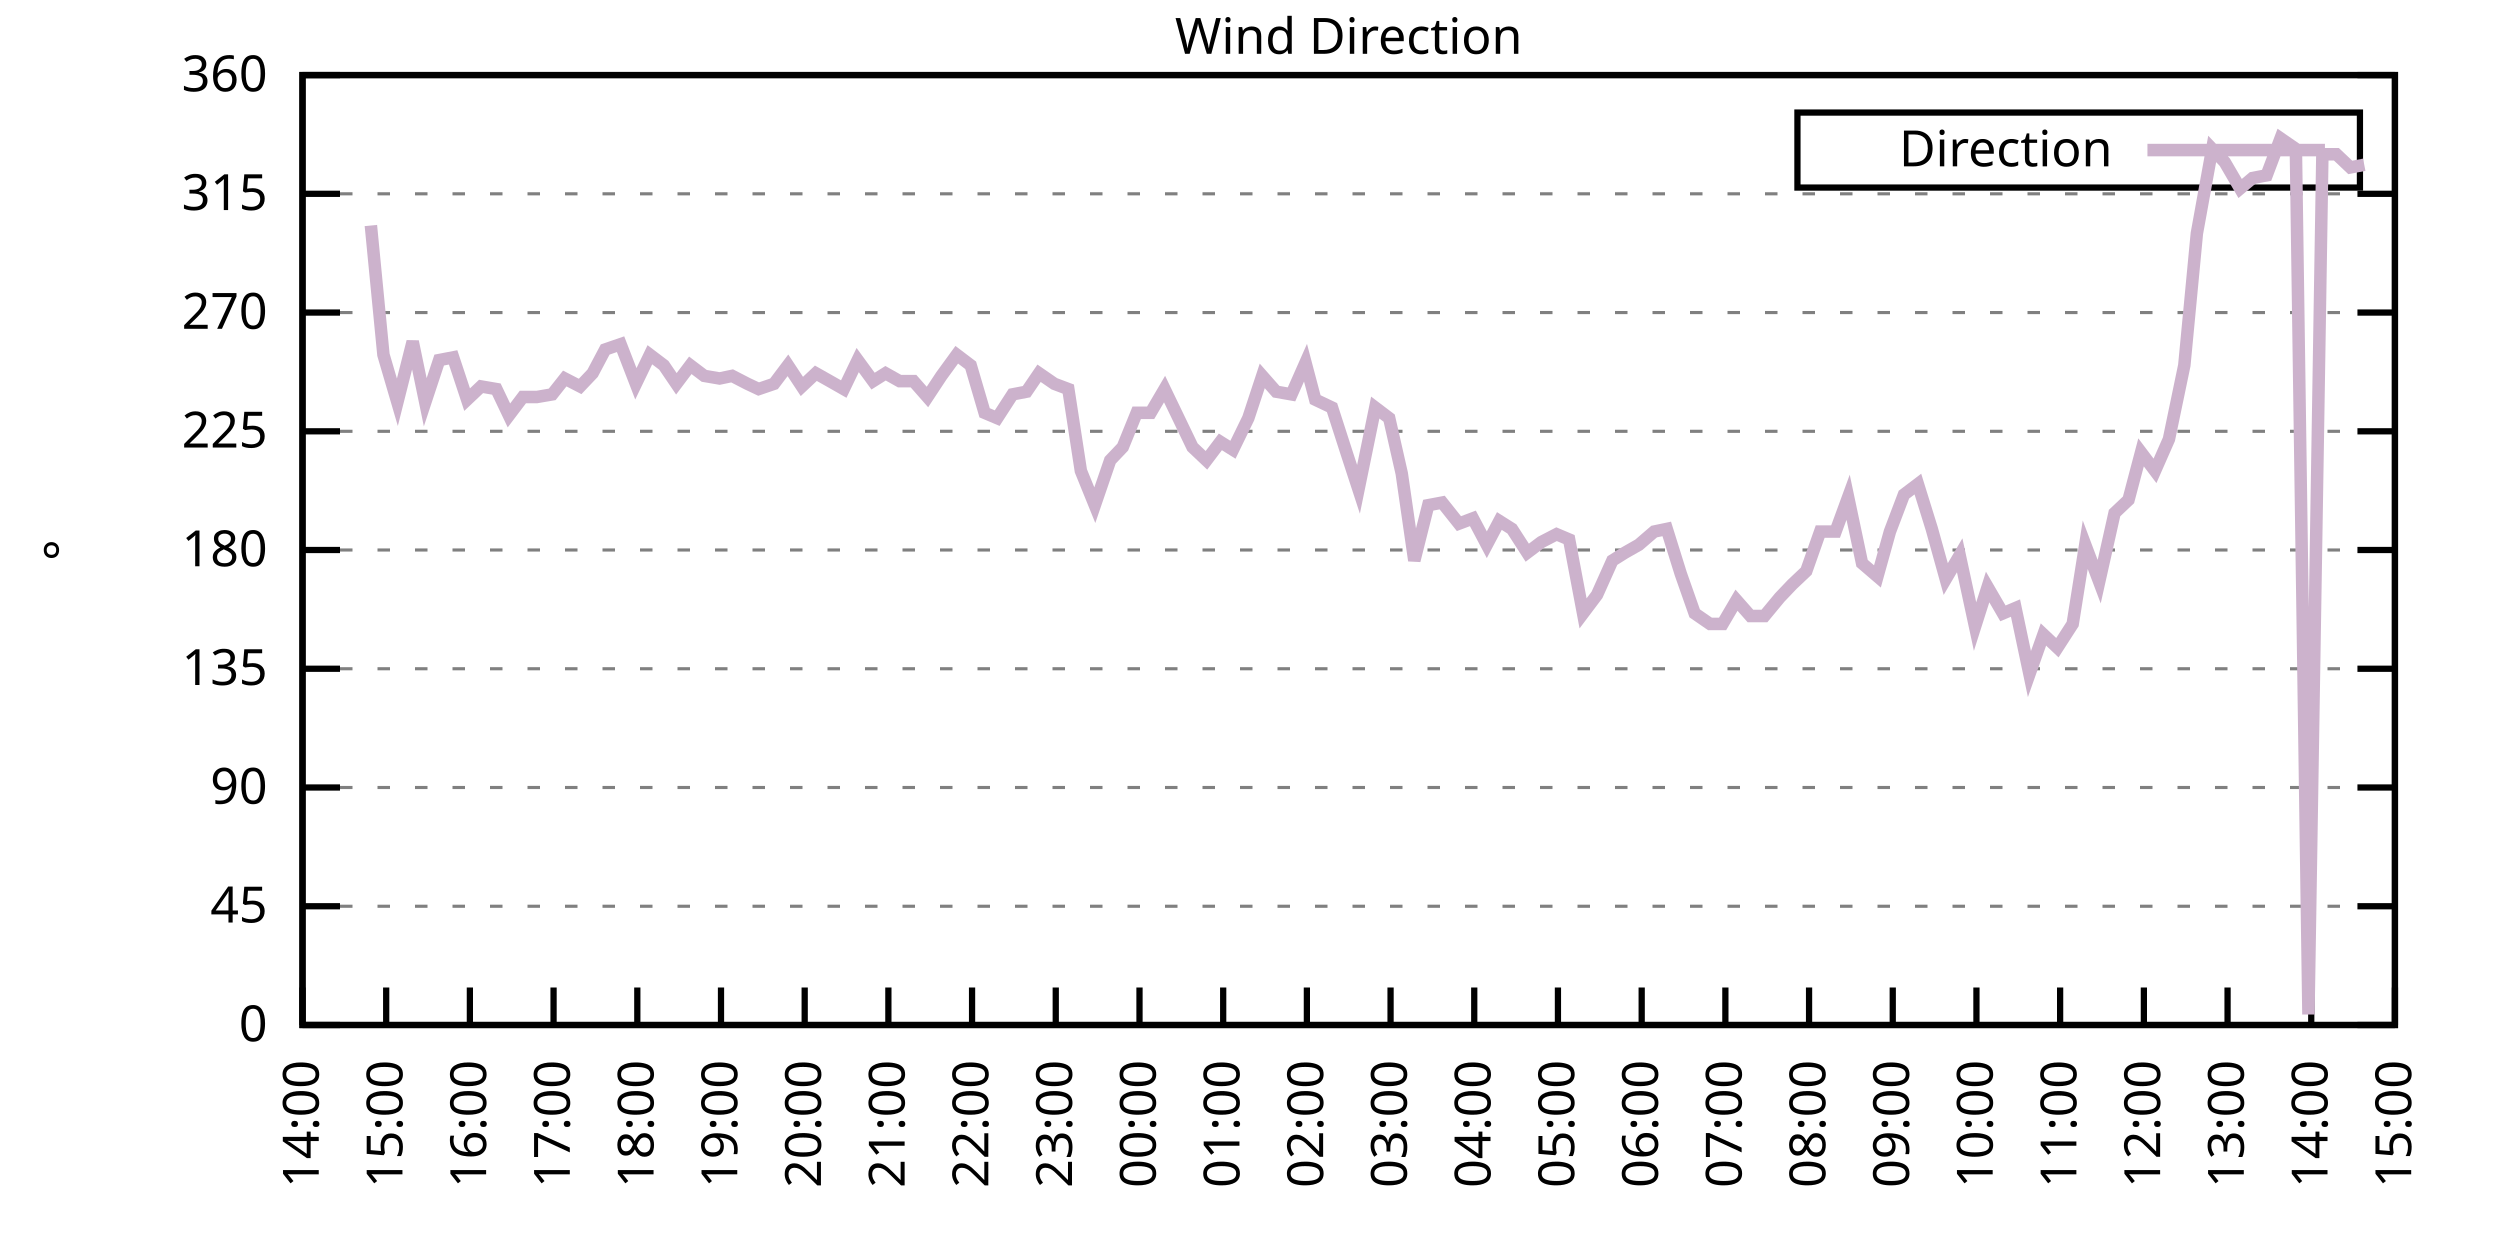
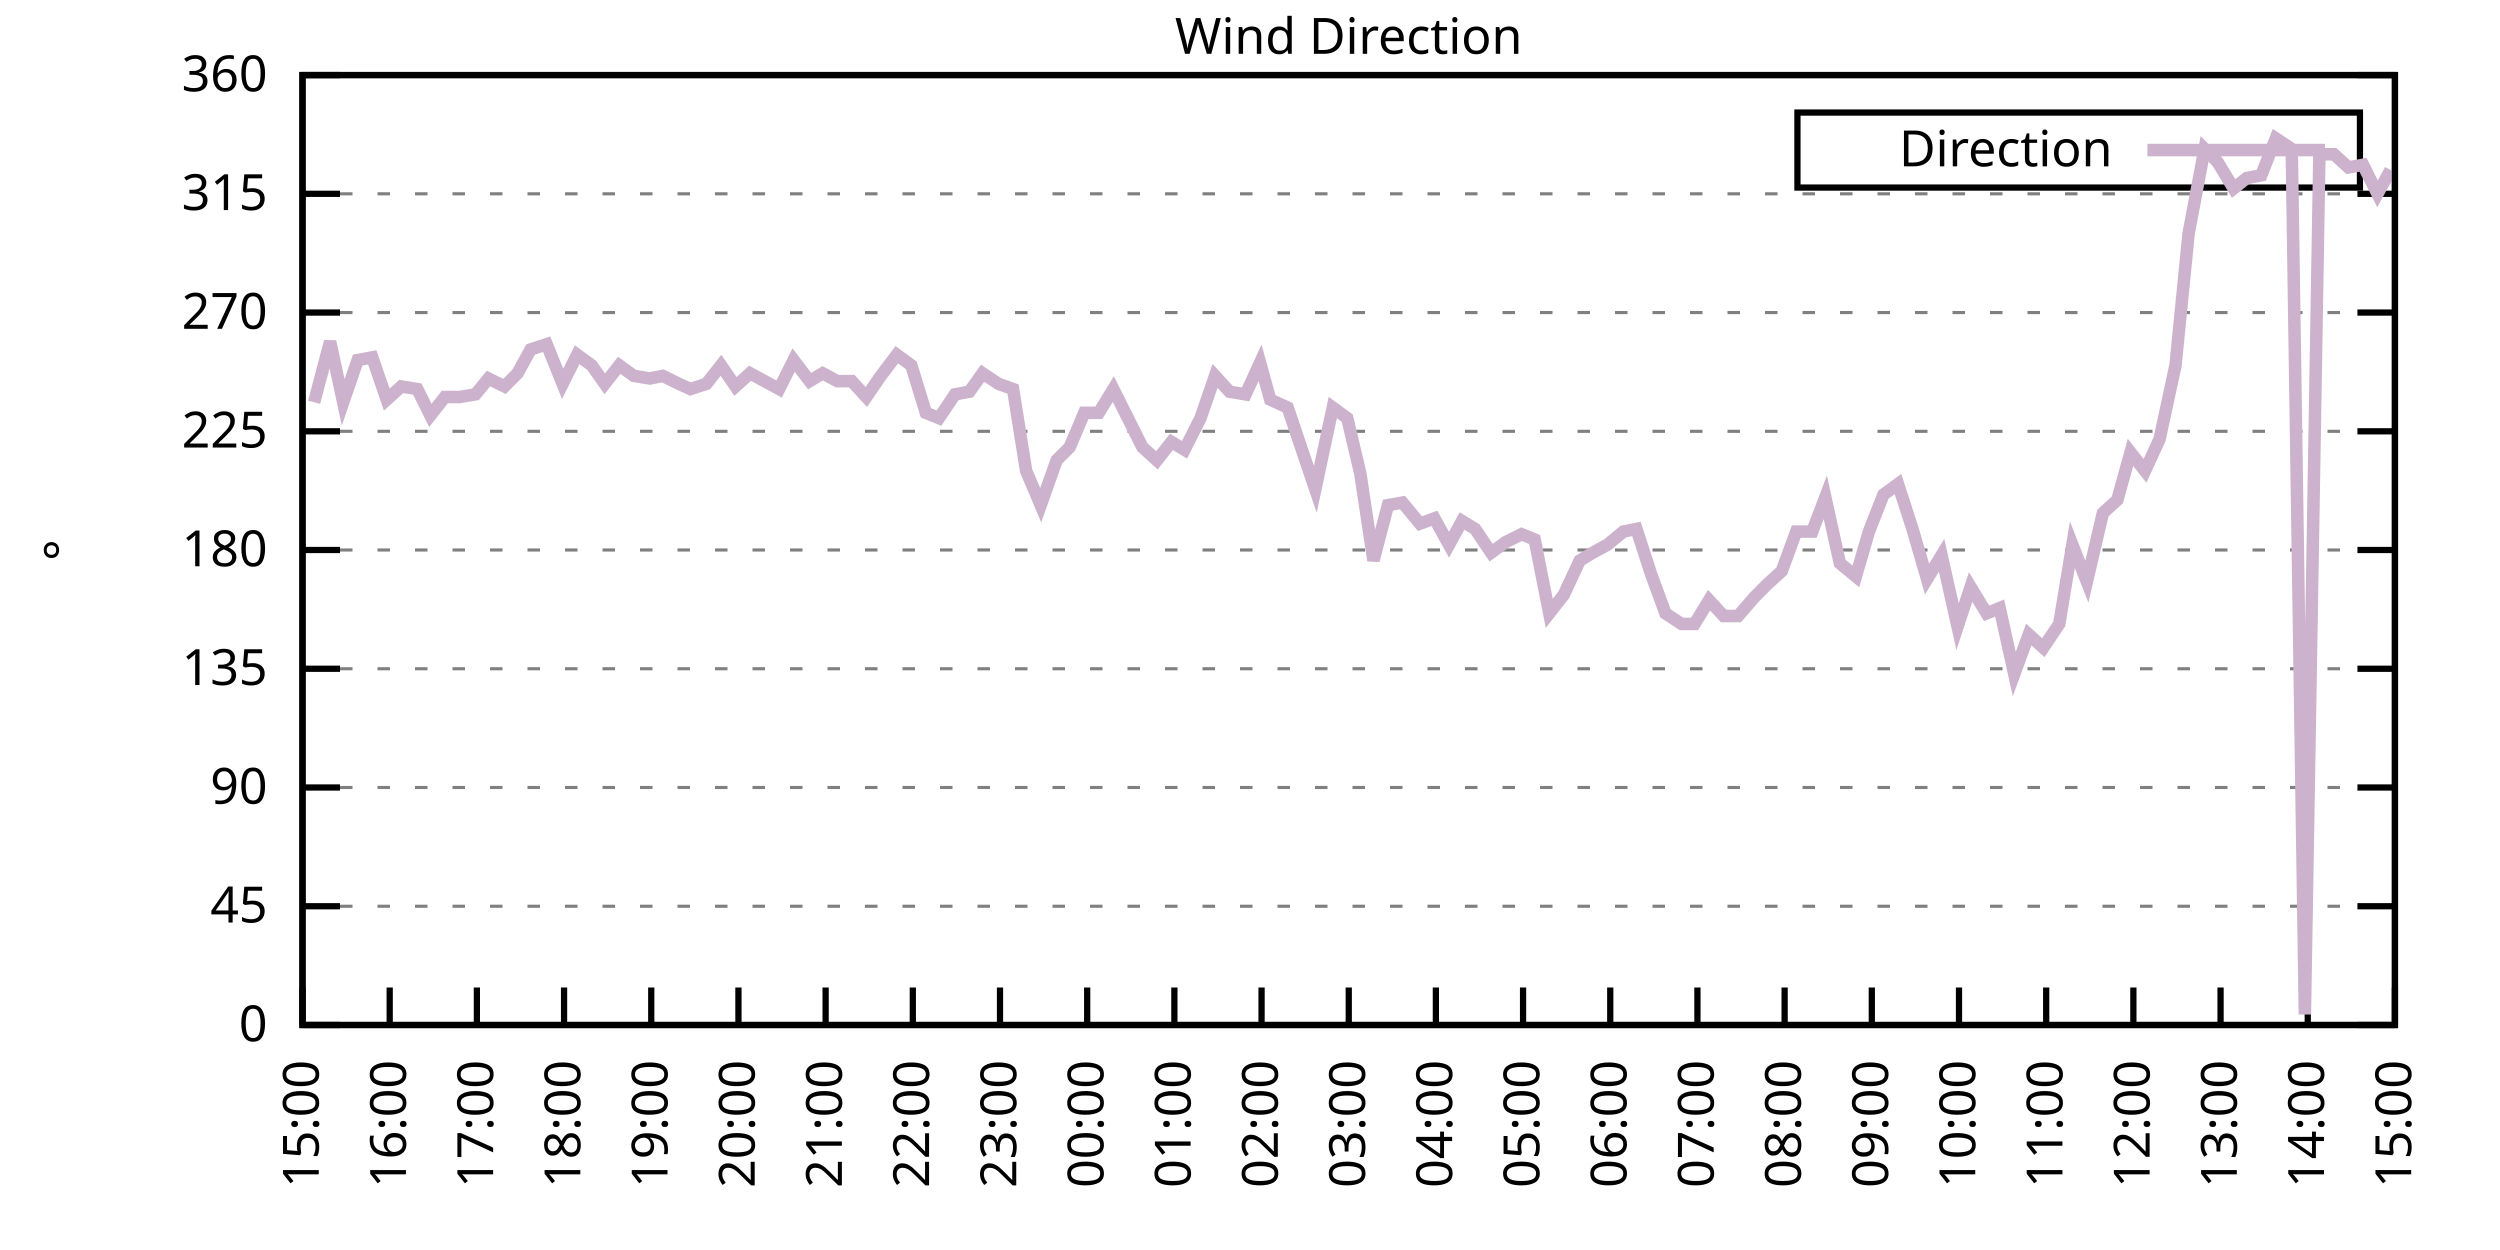
<svg xmlns="http://www.w3.org/2000/svg" xmlns:xlink="http://www.w3.org/1999/xlink" width="400" height="200" viewBox="0 0 400 200">
  <g id="gnuplot_canvas">
    <rect x="0" y="0" width="400" height="200" fill="none" />
    <defs>
      <circle id="gpDot" r="0.5" stroke-width="0.5" stroke="currentColor" />
      <path id="gpPt0" stroke-width="0.333" stroke="currentColor" d="M-1,0 h2 M0,-1 v2" />
      <path id="gpPt1" stroke-width="0.333" stroke="currentColor" d="M-1,-1 L1,1 M1,-1 L-1,1" />
      <path id="gpPt2" stroke-width="0.333" stroke="currentColor" d="M-1,0 L1,0 M0,-1 L0,1 M-1,-1 L1,1 M-1,1 L1,-1" />
      <rect id="gpPt3" stroke-width="0.333" stroke="currentColor" x="-1" y="-1" width="2" height="2" />
      <rect id="gpPt4" stroke-width="0.333" stroke="currentColor" fill="currentColor" x="-1" y="-1" width="2" height="2" />
      <circle id="gpPt5" stroke-width="0.333" stroke="currentColor" cx="0" cy="0" r="1" />
      <use xlink:href="#gpPt5" id="gpPt6" fill="currentColor" stroke="none" />
      <path id="gpPt7" stroke-width="0.333" stroke="currentColor" d="M0,-1.33 L-1.33,0.67 L1.33,0.67 z" />
      <use xlink:href="#gpPt7" id="gpPt8" fill="currentColor" stroke="none" />
      <use xlink:href="#gpPt7" id="gpPt9" stroke="currentColor" transform="rotate(180)" />
      <use xlink:href="#gpPt9" id="gpPt10" fill="currentColor" stroke="none" />
      <use xlink:href="#gpPt3" id="gpPt11" stroke="currentColor" transform="rotate(45)" />
      <use xlink:href="#gpPt11" id="gpPt12" fill="currentColor" stroke="none" />
      <path id="gpPt13" stroke-width="0.333" stroke="currentColor" d="M0,1.330 L1.265,0.411 L0.782,-1.067 L-0.782,-1.076 L-1.265,0.411 z" />
      <use xlink:href="#gpPt13" id="gpPt14" fill="currentColor" stroke="none" />
      <filter id="textbox" filterUnits="objectBoundingBox" x="0" y="0" height="1" width="1">
        <feFlood flood-color="white" flood-opacity="1" result="bgnd" />
        <feComposite in="SourceGraphic" in2="bgnd" operator="atop" />
      </filter>
      <filter id="greybox" filterUnits="objectBoundingBox" x="0" y="0" height="1" width="1">
        <feFlood flood-color="lightgrey" flood-opacity="1" result="grey" />
        <feComposite in="SourceGraphic" in2="grey" operator="atop" />
      </filter>
    </defs>
    <g fill="none" color="white" stroke="currentColor" stroke-width="1.00" stroke-linecap="butt" stroke-linejoin="miter">
</g>
    <g fill="none" color="black" stroke="currentColor" stroke-width="1.00" stroke-linecap="butt" stroke-linejoin="miter">
      <g stroke="none" shape-rendering="crispEdges">
        <polygon fill="rgb(255, 255, 255)" points="48.40,164.00 383.18,164.00 383.18,12.02 48.40,12.02 " />
      </g>
    </g>
    <g fill="none" color="black" stroke="currentColor" stroke-width="1.00" stroke-linecap="butt" stroke-linejoin="miter">
</g>
    <g fill="none" color="black" stroke="black" stroke-width="0.50" stroke-linecap="butt" stroke-linejoin="miter">
</g>
    <g fill="none" color="gray" stroke="currentColor" stroke-width="0.50" stroke-linecap="butt" stroke-linejoin="miter">
      <path stroke="gray" stroke-dasharray="2,4" class="gridline" d="M48.40,164.00 L383.19,164.00  " />
    </g>
    <g fill="none" color="gray" stroke="gray" stroke-width="1.00" stroke-linecap="butt" stroke-linejoin="miter">
</g>
    <g fill="none" color="black" stroke="currentColor" stroke-width="1.00" stroke-linecap="butt" stroke-linejoin="miter">
      <path stroke="black" d="M48.40,164.00 L54.40,164.00 M383.19,164.00 L377.19,164.00  " />
      <g transform="translate(42.80,166.60)" stroke="none" fill="black" font-family="Sans" font-size="8.00" text-anchor="end">
        <text>
          <tspan font-family="Sans"> 0</tspan>
        </text>
      </g>
    </g>
    <g fill="none" color="black" stroke="currentColor" stroke-width="1.00" stroke-linecap="butt" stroke-linejoin="miter">
</g>
    <g fill="none" color="black" stroke="black" stroke-width="0.50" stroke-linecap="butt" stroke-linejoin="miter">
</g>
    <g fill="none" color="gray" stroke="currentColor" stroke-width="0.50" stroke-linecap="butt" stroke-linejoin="miter">
      <path stroke="gray" stroke-dasharray="2,4" class="gridline" d="M48.40,145.00 L383.19,145.00  " />
    </g>
    <g fill="none" color="gray" stroke="gray" stroke-width="1.00" stroke-linecap="butt" stroke-linejoin="miter">
</g>
    <g fill="none" color="black" stroke="currentColor" stroke-width="1.00" stroke-linecap="butt" stroke-linejoin="miter">
      <path stroke="black" d="M48.40,145.00 L54.40,145.00 M383.19,145.00 L377.19,145.00  " />
      <g transform="translate(42.80,147.60)" stroke="none" fill="black" font-family="Sans" font-size="8.00" text-anchor="end">
        <text>
          <tspan font-family="Sans"> 45</tspan>
        </text>
      </g>
    </g>
    <g fill="none" color="black" stroke="currentColor" stroke-width="1.00" stroke-linecap="butt" stroke-linejoin="miter">
</g>
    <g fill="none" color="black" stroke="black" stroke-width="0.50" stroke-linecap="butt" stroke-linejoin="miter">
</g>
    <g fill="none" color="gray" stroke="currentColor" stroke-width="0.50" stroke-linecap="butt" stroke-linejoin="miter">
      <path stroke="gray" stroke-dasharray="2,4" class="gridline" d="M48.40,126.00 L383.19,126.00  " />
    </g>
    <g fill="none" color="gray" stroke="gray" stroke-width="1.00" stroke-linecap="butt" stroke-linejoin="miter">
</g>
    <g fill="none" color="black" stroke="currentColor" stroke-width="1.00" stroke-linecap="butt" stroke-linejoin="miter">
      <path stroke="black" d="M48.40,126.00 L54.40,126.00 M383.19,126.00 L377.19,126.00  " />
      <g transform="translate(42.80,128.60)" stroke="none" fill="black" font-family="Sans" font-size="8.00" text-anchor="end">
        <text>
          <tspan font-family="Sans"> 90</tspan>
        </text>
      </g>
    </g>
    <g fill="none" color="black" stroke="currentColor" stroke-width="1.00" stroke-linecap="butt" stroke-linejoin="miter">
</g>
    <g fill="none" color="black" stroke="black" stroke-width="0.50" stroke-linecap="butt" stroke-linejoin="miter">
</g>
    <g fill="none" color="gray" stroke="currentColor" stroke-width="0.50" stroke-linecap="butt" stroke-linejoin="miter">
      <path stroke="gray" stroke-dasharray="2,4" class="gridline" d="M48.40,107.00 L383.19,107.00  " />
    </g>
    <g fill="none" color="gray" stroke="gray" stroke-width="1.00" stroke-linecap="butt" stroke-linejoin="miter">
</g>
    <g fill="none" color="black" stroke="currentColor" stroke-width="1.00" stroke-linecap="butt" stroke-linejoin="miter">
      <path stroke="black" d="M48.40,107.00 L54.40,107.00 M383.19,107.00 L377.19,107.00  " />
      <g transform="translate(42.80,109.60)" stroke="none" fill="black" font-family="Sans" font-size="8.00" text-anchor="end">
        <text>
          <tspan font-family="Sans"> 135</tspan>
        </text>
      </g>
    </g>
    <g fill="none" color="black" stroke="currentColor" stroke-width="1.00" stroke-linecap="butt" stroke-linejoin="miter">
</g>
    <g fill="none" color="black" stroke="black" stroke-width="0.50" stroke-linecap="butt" stroke-linejoin="miter">
</g>
    <g fill="none" color="gray" stroke="currentColor" stroke-width="0.50" stroke-linecap="butt" stroke-linejoin="miter">
      <path stroke="gray" stroke-dasharray="2,4" class="gridline" d="M48.40,88.00 L383.19,88.00  " />
    </g>
    <g fill="none" color="gray" stroke="gray" stroke-width="1.00" stroke-linecap="butt" stroke-linejoin="miter">
</g>
    <g fill="none" color="black" stroke="currentColor" stroke-width="1.00" stroke-linecap="butt" stroke-linejoin="miter">
      <path stroke="black" d="M48.40,88.00 L54.40,88.00 M383.19,88.00 L377.19,88.00  " />
      <g transform="translate(42.80,90.60)" stroke="none" fill="black" font-family="Sans" font-size="8.00" text-anchor="end">
        <text>
          <tspan font-family="Sans"> 180</tspan>
        </text>
      </g>
    </g>
    <g fill="none" color="black" stroke="currentColor" stroke-width="1.00" stroke-linecap="butt" stroke-linejoin="miter">
</g>
    <g fill="none" color="black" stroke="black" stroke-width="0.50" stroke-linecap="butt" stroke-linejoin="miter">
</g>
    <g fill="none" color="gray" stroke="currentColor" stroke-width="0.50" stroke-linecap="butt" stroke-linejoin="miter">
      <path stroke="gray" stroke-dasharray="2,4" class="gridline" d="M48.40,69.01 L383.19,69.01  " />
    </g>
    <g fill="none" color="gray" stroke="gray" stroke-width="1.00" stroke-linecap="butt" stroke-linejoin="miter">
</g>
    <g fill="none" color="black" stroke="currentColor" stroke-width="1.00" stroke-linecap="butt" stroke-linejoin="miter">
      <path stroke="black" d="M48.40,69.01 L54.40,69.01 M383.19,69.01 L377.19,69.01  " />
      <g transform="translate(42.80,71.61)" stroke="none" fill="black" font-family="Sans" font-size="8.00" text-anchor="end">
        <text>
          <tspan font-family="Sans"> 225</tspan>
        </text>
      </g>
    </g>
    <g fill="none" color="black" stroke="currentColor" stroke-width="1.00" stroke-linecap="butt" stroke-linejoin="miter">
</g>
    <g fill="none" color="black" stroke="black" stroke-width="0.50" stroke-linecap="butt" stroke-linejoin="miter">
</g>
    <g fill="none" color="gray" stroke="currentColor" stroke-width="0.50" stroke-linecap="butt" stroke-linejoin="miter">
      <path stroke="gray" stroke-dasharray="2,4" class="gridline" d="M48.40,50.01 L383.19,50.01  " />
    </g>
    <g fill="none" color="gray" stroke="gray" stroke-width="1.00" stroke-linecap="butt" stroke-linejoin="miter">
</g>
    <g fill="none" color="black" stroke="currentColor" stroke-width="1.00" stroke-linecap="butt" stroke-linejoin="miter">
      <path stroke="black" d="M48.40,50.01 L54.40,50.01 M383.19,50.01 L377.19,50.01  " />
      <g transform="translate(42.80,52.61)" stroke="none" fill="black" font-family="Sans" font-size="8.00" text-anchor="end">
        <text>
          <tspan font-family="Sans"> 270</tspan>
        </text>
      </g>
    </g>
    <g fill="none" color="black" stroke="currentColor" stroke-width="1.00" stroke-linecap="butt" stroke-linejoin="miter">
</g>
    <g fill="none" color="black" stroke="black" stroke-width="0.50" stroke-linecap="butt" stroke-linejoin="miter">
</g>
    <g fill="none" color="gray" stroke="currentColor" stroke-width="0.50" stroke-linecap="butt" stroke-linejoin="miter">
      <path stroke="gray" stroke-dasharray="2,4" class="gridline" d="M48.40,31.01 L383.19,31.01  " />
    </g>
    <g fill="none" color="gray" stroke="gray" stroke-width="1.00" stroke-linecap="butt" stroke-linejoin="miter">
</g>
    <g fill="none" color="black" stroke="currentColor" stroke-width="1.00" stroke-linecap="butt" stroke-linejoin="miter">
      <path stroke="black" d="M48.40,31.01 L54.40,31.01 M383.19,31.01 L377.19,31.01  " />
      <g transform="translate(42.80,33.61)" stroke="none" fill="black" font-family="Sans" font-size="8.00" text-anchor="end">
        <text>
          <tspan font-family="Sans"> 315</tspan>
        </text>
      </g>
    </g>
    <g fill="none" color="black" stroke="currentColor" stroke-width="1.00" stroke-linecap="butt" stroke-linejoin="miter">
</g>
    <g fill="none" color="black" stroke="black" stroke-width="0.50" stroke-linecap="butt" stroke-linejoin="miter">
</g>
    <g fill="none" color="gray" stroke="currentColor" stroke-width="0.50" stroke-linecap="butt" stroke-linejoin="miter">
      <path stroke="gray" stroke-dasharray="2,4" class="gridline" d="M48.40,12.01 L383.19,12.01  " />
    </g>
    <g fill="none" color="gray" stroke="gray" stroke-width="1.00" stroke-linecap="butt" stroke-linejoin="miter">
</g>
    <g fill="none" color="black" stroke="currentColor" stroke-width="1.00" stroke-linecap="butt" stroke-linejoin="miter">
      <path stroke="black" d="M48.40,12.01 L54.40,12.01 M383.19,12.01 L377.19,12.01  " />
      <g transform="translate(42.80,14.61)" stroke="none" fill="black" font-family="Sans" font-size="8.00" text-anchor="end">
        <text>
          <tspan font-family="Sans"> 360</tspan>
        </text>
      </g>
    </g>
    <g fill="none" color="black" stroke="currentColor" stroke-width="1.00" stroke-linecap="butt" stroke-linejoin="miter">
      <path stroke="black" d="M48.40,164.00 L48.40,158.00  " />
      <g transform="translate(51.00,169.60) rotate(270.00)" stroke="none" fill="black" font-family="Sans" font-size="8.00" text-anchor="end">
        <text>
-           <tspan font-family="Sans">14:00</tspan>
-         </text>
-       </g>
-     </g>
-     <g fill="none" color="black" stroke="currentColor" stroke-width="1.00" stroke-linecap="butt" stroke-linejoin="miter">
-       <path stroke="black" d="M61.79,164.00 L61.79,158.00  " />
-       <g transform="translate(64.39,169.60) rotate(270.00)" stroke="none" fill="black" font-family="Sans" font-size="8.00" text-anchor="end">
-         <text>
          <tspan font-family="Sans">15:00</tspan>
        </text>
      </g>
    </g>
    <g fill="none" color="black" stroke="currentColor" stroke-width="1.00" stroke-linecap="butt" stroke-linejoin="miter">
-       <path stroke="black" d="M75.18,164.00 L75.18,158.00  " />
-       <g transform="translate(77.78,169.60) rotate(270.00)" stroke="none" fill="black" font-family="Sans" font-size="8.00" text-anchor="end">
+       <path stroke="black" d="M62.35,164.00 L62.35,158.00  " />
+       <g transform="translate(64.95,169.60) rotate(270.00)" stroke="none" fill="black" font-family="Sans" font-size="8.00" text-anchor="end">
        <text>
          <tspan font-family="Sans">16:00</tspan>
        </text>
      </g>
    </g>
    <g fill="none" color="black" stroke="currentColor" stroke-width="1.00" stroke-linecap="butt" stroke-linejoin="miter">
-       <path stroke="black" d="M88.57,164.00 L88.57,158.00  " />
-       <g transform="translate(91.17,169.60) rotate(270.00)" stroke="none" fill="black" font-family="Sans" font-size="8.00" text-anchor="end">
+       <path stroke="black" d="M76.30,164.00 L76.30,158.00  " />
+       <g transform="translate(78.90,169.60) rotate(270.00)" stroke="none" fill="black" font-family="Sans" font-size="8.00" text-anchor="end">
        <text>
          <tspan font-family="Sans">17:00</tspan>
        </text>
      </g>
    </g>
    <g fill="none" color="black" stroke="currentColor" stroke-width="1.00" stroke-linecap="butt" stroke-linejoin="miter">
-       <path stroke="black" d="M101.97,164.00 L101.97,158.00  " />
-       <g transform="translate(104.57,169.60) rotate(270.00)" stroke="none" fill="black" font-family="Sans" font-size="8.00" text-anchor="end">
+       <path stroke="black" d="M90.25,164.00 L90.25,158.00  " />
+       <g transform="translate(92.85,169.60) rotate(270.00)" stroke="none" fill="black" font-family="Sans" font-size="8.00" text-anchor="end">
        <text>
          <tspan font-family="Sans">18:00</tspan>
        </text>
      </g>
    </g>
    <g fill="none" color="black" stroke="currentColor" stroke-width="1.00" stroke-linecap="butt" stroke-linejoin="miter">
-       <path stroke="black" d="M115.36,164.00 L115.36,158.00  " />
-       <g transform="translate(117.96,169.60) rotate(270.00)" stroke="none" fill="black" font-family="Sans" font-size="8.00" text-anchor="end">
+       <path stroke="black" d="M104.20,164.00 L104.20,158.00  " />
+       <g transform="translate(106.80,169.60) rotate(270.00)" stroke="none" fill="black" font-family="Sans" font-size="8.00" text-anchor="end">
        <text>
          <tspan font-family="Sans">19:00</tspan>
        </text>
      </g>
    </g>
    <g fill="none" color="black" stroke="currentColor" stroke-width="1.00" stroke-linecap="butt" stroke-linejoin="miter">
-       <path stroke="black" d="M128.75,164.00 L128.75,158.00  " />
-       <g transform="translate(131.35,169.60) rotate(270.00)" stroke="none" fill="black" font-family="Sans" font-size="8.00" text-anchor="end">
+       <path stroke="black" d="M118.15,164.00 L118.15,158.00  " />
+       <g transform="translate(120.75,169.60) rotate(270.00)" stroke="none" fill="black" font-family="Sans" font-size="8.00" text-anchor="end">
        <text>
          <tspan font-family="Sans">20:00</tspan>
        </text>
      </g>
    </g>
    <g fill="none" color="black" stroke="currentColor" stroke-width="1.00" stroke-linecap="butt" stroke-linejoin="miter">
-       <path stroke="black" d="M142.14,164.00 L142.14,158.00  " />
-       <g transform="translate(144.74,169.60) rotate(270.00)" stroke="none" fill="black" font-family="Sans" font-size="8.00" text-anchor="end">
+       <path stroke="black" d="M132.10,164.00 L132.10,158.00  " />
+       <g transform="translate(134.70,169.60) rotate(270.00)" stroke="none" fill="black" font-family="Sans" font-size="8.00" text-anchor="end">
        <text>
          <tspan font-family="Sans">21:00</tspan>
        </text>
      </g>
    </g>
    <g fill="none" color="black" stroke="currentColor" stroke-width="1.00" stroke-linecap="butt" stroke-linejoin="miter">
-       <path stroke="black" d="M155.53,164.00 L155.53,158.00  " />
-       <g transform="translate(158.13,169.60) rotate(270.00)" stroke="none" fill="black" font-family="Sans" font-size="8.00" text-anchor="end">
+       <path stroke="black" d="M146.05,164.00 L146.05,158.00  " />
+       <g transform="translate(148.65,169.60) rotate(270.00)" stroke="none" fill="black" font-family="Sans" font-size="8.00" text-anchor="end">
        <text>
          <tspan font-family="Sans">22:00</tspan>
        </text>
      </g>
    </g>
    <g fill="none" color="black" stroke="currentColor" stroke-width="1.00" stroke-linecap="butt" stroke-linejoin="miter">
-       <path stroke="black" d="M168.92,164.00 L168.92,158.00  " />
-       <g transform="translate(171.52,169.60) rotate(270.00)" stroke="none" fill="black" font-family="Sans" font-size="8.00" text-anchor="end">
+       <path stroke="black" d="M160.00,164.00 L160.00,158.00  " />
+       <g transform="translate(162.60,169.60) rotate(270.00)" stroke="none" fill="black" font-family="Sans" font-size="8.00" text-anchor="end">
        <text>
          <tspan font-family="Sans">23:00</tspan>
        </text>
      </g>
    </g>
    <g fill="none" color="black" stroke="currentColor" stroke-width="1.00" stroke-linecap="butt" stroke-linejoin="miter">
-       <path stroke="black" d="M182.32,164.00 L182.32,158.00  " />
-       <g transform="translate(184.92,169.60) rotate(270.00)" stroke="none" fill="black" font-family="Sans" font-size="8.00" text-anchor="end">
+       <path stroke="black" d="M173.95,164.00 L173.95,158.00  " />
+       <g transform="translate(176.55,169.60) rotate(270.00)" stroke="none" fill="black" font-family="Sans" font-size="8.00" text-anchor="end">
        <text>
          <tspan font-family="Sans">00:00</tspan>
        </text>
      </g>
    </g>
    <g fill="none" color="black" stroke="currentColor" stroke-width="1.00" stroke-linecap="butt" stroke-linejoin="miter">
-       <path stroke="black" d="M195.71,164.00 L195.71,158.00  " />
-       <g transform="translate(198.31,169.60) rotate(270.00)" stroke="none" fill="black" font-family="Sans" font-size="8.00" text-anchor="end">
+       <path stroke="black" d="M187.90,164.00 L187.90,158.00  " />
+       <g transform="translate(190.50,169.60) rotate(270.00)" stroke="none" fill="black" font-family="Sans" font-size="8.00" text-anchor="end">
        <text>
          <tspan font-family="Sans">01:00</tspan>
        </text>
      </g>
    </g>
    <g fill="none" color="black" stroke="currentColor" stroke-width="1.00" stroke-linecap="butt" stroke-linejoin="miter">
-       <path stroke="black" d="M209.10,164.00 L209.10,158.00  " />
-       <g transform="translate(211.70,169.60) rotate(270.00)" stroke="none" fill="black" font-family="Sans" font-size="8.00" text-anchor="end">
+       <path stroke="black" d="M201.85,164.00 L201.85,158.00  " />
+       <g transform="translate(204.45,169.60) rotate(270.00)" stroke="none" fill="black" font-family="Sans" font-size="8.00" text-anchor="end">
        <text>
          <tspan font-family="Sans">02:00</tspan>
        </text>
      </g>
    </g>
    <g fill="none" color="black" stroke="currentColor" stroke-width="1.00" stroke-linecap="butt" stroke-linejoin="miter">
-       <path stroke="black" d="M222.49,164.00 L222.49,158.00  " />
-       <g transform="translate(225.09,169.60) rotate(270.00)" stroke="none" fill="black" font-family="Sans" font-size="8.00" text-anchor="end">
+       <path stroke="black" d="M215.80,164.00 L215.80,158.00  " />
+       <g transform="translate(218.40,169.60) rotate(270.00)" stroke="none" fill="black" font-family="Sans" font-size="8.00" text-anchor="end">
        <text>
          <tspan font-family="Sans">03:00</tspan>
        </text>
      </g>
    </g>
    <g fill="none" color="black" stroke="currentColor" stroke-width="1.00" stroke-linecap="butt" stroke-linejoin="miter">
-       <path stroke="black" d="M235.88,164.00 L235.88,158.00  " />
-       <g transform="translate(238.48,169.60) rotate(270.00)" stroke="none" fill="black" font-family="Sans" font-size="8.00" text-anchor="end">
+       <path stroke="black" d="M229.74,164.00 L229.74,158.00  " />
+       <g transform="translate(232.34,169.60) rotate(270.00)" stroke="none" fill="black" font-family="Sans" font-size="8.00" text-anchor="end">
        <text>
          <tspan font-family="Sans">04:00</tspan>
        </text>
      </g>
    </g>
    <g fill="none" color="black" stroke="currentColor" stroke-width="1.00" stroke-linecap="butt" stroke-linejoin="miter">
-       <path stroke="black" d="M249.27,164.00 L249.27,158.00  " />
-       <g transform="translate(251.87,169.60) rotate(270.00)" stroke="none" fill="black" font-family="Sans" font-size="8.00" text-anchor="end">
+       <path stroke="black" d="M243.69,164.00 L243.69,158.00  " />
+       <g transform="translate(246.29,169.60) rotate(270.00)" stroke="none" fill="black" font-family="Sans" font-size="8.00" text-anchor="end">
        <text>
          <tspan font-family="Sans">05:00</tspan>
        </text>
      </g>
    </g>
    <g fill="none" color="black" stroke="currentColor" stroke-width="1.00" stroke-linecap="butt" stroke-linejoin="miter">
-       <path stroke="black" d="M262.67,164.00 L262.67,158.00  " />
-       <g transform="translate(265.27,169.60) rotate(270.00)" stroke="none" fill="black" font-family="Sans" font-size="8.00" text-anchor="end">
+       <path stroke="black" d="M257.64,164.00 L257.64,158.00  " />
+       <g transform="translate(260.24,169.60) rotate(270.00)" stroke="none" fill="black" font-family="Sans" font-size="8.00" text-anchor="end">
        <text>
          <tspan font-family="Sans">06:00</tspan>
        </text>
      </g>
    </g>
    <g fill="none" color="black" stroke="currentColor" stroke-width="1.00" stroke-linecap="butt" stroke-linejoin="miter">
-       <path stroke="black" d="M276.06,164.00 L276.06,158.00  " />
-       <g transform="translate(278.66,169.60) rotate(270.00)" stroke="none" fill="black" font-family="Sans" font-size="8.00" text-anchor="end">
+       <path stroke="black" d="M271.59,164.00 L271.59,158.00  " />
+       <g transform="translate(274.19,169.60) rotate(270.00)" stroke="none" fill="black" font-family="Sans" font-size="8.00" text-anchor="end">
        <text>
          <tspan font-family="Sans">07:00</tspan>
        </text>
      </g>
    </g>
    <g fill="none" color="black" stroke="currentColor" stroke-width="1.00" stroke-linecap="butt" stroke-linejoin="miter">
-       <path stroke="black" d="M289.45,164.00 L289.45,158.00  " />
-       <g transform="translate(292.05,169.60) rotate(270.00)" stroke="none" fill="black" font-family="Sans" font-size="8.00" text-anchor="end">
+       <path stroke="black" d="M285.54,164.00 L285.54,158.00  " />
+       <g transform="translate(288.14,169.60) rotate(270.00)" stroke="none" fill="black" font-family="Sans" font-size="8.00" text-anchor="end">
        <text>
          <tspan font-family="Sans">08:00</tspan>
        </text>
      </g>
    </g>
    <g fill="none" color="black" stroke="currentColor" stroke-width="1.00" stroke-linecap="butt" stroke-linejoin="miter">
-       <path stroke="black" d="M302.84,164.00 L302.84,158.00  " />
-       <g transform="translate(305.44,169.60) rotate(270.00)" stroke="none" fill="black" font-family="Sans" font-size="8.00" text-anchor="end">
+       <path stroke="black" d="M299.49,164.00 L299.49,158.00  " />
+       <g transform="translate(302.09,169.60) rotate(270.00)" stroke="none" fill="black" font-family="Sans" font-size="8.00" text-anchor="end">
        <text>
          <tspan font-family="Sans">09:00</tspan>
        </text>
      </g>
    </g>
    <g fill="none" color="black" stroke="currentColor" stroke-width="1.00" stroke-linecap="butt" stroke-linejoin="miter">
-       <path stroke="black" d="M316.23,164.00 L316.23,158.00  " />
-       <g transform="translate(318.83,169.60) rotate(270.00)" stroke="none" fill="black" font-family="Sans" font-size="8.00" text-anchor="end">
+       <path stroke="black" d="M313.44,164.00 L313.44,158.00  " />
+       <g transform="translate(316.04,169.60) rotate(270.00)" stroke="none" fill="black" font-family="Sans" font-size="8.00" text-anchor="end">
        <text>
          <tspan font-family="Sans">10:00</tspan>
        </text>
      </g>
    </g>
    <g fill="none" color="black" stroke="currentColor" stroke-width="1.00" stroke-linecap="butt" stroke-linejoin="miter">
-       <path stroke="black" d="M329.62,164.00 L329.62,158.00  " />
-       <g transform="translate(332.22,169.60) rotate(270.00)" stroke="none" fill="black" font-family="Sans" font-size="8.00" text-anchor="end">
+       <path stroke="black" d="M327.39,164.00 L327.39,158.00  " />
+       <g transform="translate(329.99,169.60) rotate(270.00)" stroke="none" fill="black" font-family="Sans" font-size="8.00" text-anchor="end">
        <text>
          <tspan font-family="Sans">11:00</tspan>
        </text>
      </g>
    </g>
    <g fill="none" color="black" stroke="currentColor" stroke-width="1.00" stroke-linecap="butt" stroke-linejoin="miter">
-       <path stroke="black" d="M343.02,164.00 L343.02,158.00  " />
-       <g transform="translate(345.62,169.60) rotate(270.00)" stroke="none" fill="black" font-family="Sans" font-size="8.00" text-anchor="end">
+       <path stroke="black" d="M341.34,164.00 L341.34,158.00  " />
+       <g transform="translate(343.94,169.60) rotate(270.00)" stroke="none" fill="black" font-family="Sans" font-size="8.00" text-anchor="end">
        <text>
          <tspan font-family="Sans">12:00</tspan>
        </text>
      </g>
    </g>
    <g fill="none" color="black" stroke="currentColor" stroke-width="1.00" stroke-linecap="butt" stroke-linejoin="miter">
-       <path stroke="black" d="M356.41,164.00 L356.41,158.00  " />
-       <g transform="translate(359.01,169.60) rotate(270.00)" stroke="none" fill="black" font-family="Sans" font-size="8.00" text-anchor="end">
+       <path stroke="black" d="M355.29,164.00 L355.29,158.00  " />
+       <g transform="translate(357.89,169.60) rotate(270.00)" stroke="none" fill="black" font-family="Sans" font-size="8.00" text-anchor="end">
        <text>
          <tspan font-family="Sans">13:00</tspan>
        </text>
      </g>
    </g>
    <g fill="none" color="black" stroke="currentColor" stroke-width="1.00" stroke-linecap="butt" stroke-linejoin="miter">
-       <path stroke="black" d="M369.80,164.00 L369.80,158.00  " />
-       <g transform="translate(372.40,169.60) rotate(270.00)" stroke="none" fill="black" font-family="Sans" font-size="8.00" text-anchor="end">
+       <path stroke="black" d="M369.24,164.00 L369.24,158.00  " />
+       <g transform="translate(371.84,169.60) rotate(270.00)" stroke="none" fill="black" font-family="Sans" font-size="8.00" text-anchor="end">
        <text>
          <tspan font-family="Sans">14:00</tspan>
        </text>
      </g>
    </g>
    <g fill="none" color="black" stroke="currentColor" stroke-width="1.00" stroke-linecap="butt" stroke-linejoin="miter">
      <path stroke="black" d="M383.19,164.00 L383.19,158.00  " />
      <g transform="translate(385.79,169.60) rotate(270.00)" stroke="none" fill="black" font-family="Sans" font-size="8.00" text-anchor="end">
        <text>
          <tspan font-family="Sans">15:00</tspan>
        </text>
      </g>
    </g>
    <g fill="none" color="black" stroke="currentColor" stroke-width="1.00" stroke-linecap="butt" stroke-linejoin="miter">
</g>
    <g fill="none" color="black" stroke="currentColor" stroke-width="1.00" stroke-linecap="butt" stroke-linejoin="miter">
      <path stroke="black" d="M48.40,12.01 L48.40,164.00 L383.19,164.00 L383.19,12.01 L48.40,12.01 Z  " />
    </g>
    <g fill="none" color="black" stroke="currentColor" stroke-width="1.00" stroke-linecap="butt" stroke-linejoin="miter">
</g>
    <g fill="none" color="black" stroke="currentColor" stroke-width="1.00" stroke-linecap="butt" stroke-linejoin="miter">
      <path stroke="black" d="M287.59,30.01 L287.59,18.01 L377.59,18.01 L377.59,30.01 L287.59,30.01 Z  " />
    </g>
    <g id="Wind_direction_plot_1">
      <g fill="none" color="white" stroke="black" stroke-width="2.00" stroke-linecap="butt" stroke-linejoin="miter">
</g>
      <g fill="none" color="black" stroke="currentColor" stroke-width="2.00" stroke-linecap="butt" stroke-linejoin="miter">
        <g transform="translate(337.99,26.61)" stroke="none" fill="black" font-family="Sans" font-size="8.00" text-anchor="end">
          <text>
            <tspan font-family="Sans">Direction</tspan>
          </text>
        </g>
      </g>
      <g fill="none" color="black" stroke="currentColor" stroke-width="2.00" stroke-linecap="butt" stroke-linejoin="miter">
-         <path stroke="rgb(204, 178, 204)" d="M343.59,24.01 L371.99,24.01 M59.34,36.08 L61.35,56.76 L63.58,64.36 L66.03,54.65 L68.04,64.36 L70.27,57.61   L72.50,57.18 L74.74,63.94 L76.97,61.83 L79.42,62.25 L81.43,66.47 L83.66,63.52 L85.90,63.52 L88.35,63.10   L90.36,60.56 L92.82,61.83 L94.82,59.72 L96.83,55.92 L99.29,55.07 L101.74,61.41 L103.98,56.76 L106.21,58.45   L108.22,61.41 L110.45,58.45 L112.68,60.14 L115.13,60.56 L117.14,60.14 L119.60,61.41 L121.38,62.25 L123.84,61.41   L126.07,58.45 L128.30,61.83 L130.54,59.72 L132.77,60.98 L135.00,62.25 L137.23,57.61 L139.69,60.98 L141.69,59.72   L143.93,60.98 L146.16,60.98 L148.39,63.52 L150.62,60.14 L153.08,56.76 L155.31,58.45 L157.54,66.05 L159.55,66.90   L162.01,63.10 L164.24,62.67 L166.25,59.72 L168.70,61.41 L170.93,62.25 L172.94,75.34 L175.17,80.83 L177.63,73.65   L179.64,71.54 L181.87,66.05 L184.10,66.05 L186.33,62.25 L188.57,66.90 L190.80,71.54 L193.03,73.65 L195.26,70.70   L197.27,71.96 L199.73,66.90 L201.96,60.14 L204.19,62.67 L206.64,63.10 L208.88,58.03 L210.44,63.94 L213.12,65.21   L215.57,72.81 L217.36,78.29 L220.04,65.21 L222.27,66.90 L224.28,75.76 L226.29,89.69 L228.52,80.83 L230.75,80.41   L233.43,83.78 L235.66,82.94 L237.89,87.16 L239.90,83.36 L241.91,84.63 L244.36,88.43 L246.60,86.74 L249.05,85.47   L251.06,86.32 L253.29,98.14 L255.52,95.18 L257.98,89.69 L259.99,88.43 L262.22,87.16 L264.67,85.05 L266.68,84.63   L268.92,91.80 L271.15,98.14 L273.60,99.83 L275.61,99.83 L277.84,96.03 L280.07,98.56 L282.31,98.56 L284.76,95.60   L286.77,93.49 L289.00,91.38 L291.23,85.05 L293.69,85.05 L295.70,79.56 L297.93,90.12 L300.39,92.23 L302.39,85.05   L304.63,79.14 L306.86,77.45 L309.09,84.63 L311.32,92.65 L313.55,88.85 L316.01,100.25 L318.02,93.92 L320.47,98.14   L322.48,97.29 L324.71,107.85 L326.95,101.52 L329.18,103.63 L331.63,99.83 L333.64,87.16 L335.87,93.07 L338.33,82.09   L340.56,79.98 L342.57,72.38 L344.80,75.34 L347.03,70.27 L349.49,58.45 L351.50,37.34 L353.95,23.83 L355.96,25.94   L358.42,30.16 L360.42,28.48 L362.66,28.05 L364.89,22.14 L367.34,23.83 L369.35,162.31 L371.58,24.68 L373.82,24.68   L376.05,26.79 L378.28,26.36  " />
+         <path stroke="rgb(204, 178, 204)" d="M343.59,24.01 L371.99,24.01 M50.26,64.36 L52.82,54.65 L54.91,64.36 L57.23,57.61 L59.56,57.18 L61.88,63.94   L64.21,61.83 L66.77,62.25 L68.86,66.47 L71.18,63.52 L73.51,63.52 L76.07,63.10 L78.16,60.56 L80.72,61.83   L82.81,59.72 L84.90,55.92 L87.46,55.07 L90.02,61.41 L92.34,56.76 L94.67,58.45 L96.76,61.41 L99.08,58.45   L101.41,60.14 L103.97,60.56 L106.06,60.14 L108.62,61.41 L110.48,62.25 L113.03,61.41 L115.36,58.45 L117.68,61.83   L120.01,59.72 L122.33,60.98 L124.66,62.25 L126.98,57.61 L129.54,60.98 L131.63,59.72 L133.96,60.98 L136.28,60.98   L138.61,63.52 L140.93,60.14 L143.49,56.76 L145.81,58.45 L148.14,66.05 L150.23,66.90 L152.79,63.10 L155.11,62.67   L157.21,59.72 L159.76,61.41 L162.09,62.25 L164.18,75.34 L166.51,80.83 L169.06,73.65 L171.16,71.54 L173.48,66.05   L175.81,66.05 L178.13,62.25 L180.46,66.90 L182.78,71.54 L185.11,73.65 L187.43,70.70 L189.52,71.96 L192.08,66.90   L194.41,60.14 L196.73,62.67 L199.29,63.10 L201.61,58.03 L203.24,63.94 L206.03,65.21 L208.59,72.81 L210.45,78.29   L213.24,65.21 L215.56,66.90 L217.65,75.76 L219.75,89.69 L222.07,80.83 L224.40,80.41 L227.19,83.78 L229.51,82.94   L231.84,87.16 L233.93,83.36 L236.02,84.63 L238.58,88.43 L240.90,86.74 L243.46,85.47 L245.55,86.32 L247.88,98.14   L250.20,95.18 L252.76,89.69 L254.85,88.43 L257.18,87.16 L259.74,85.05 L261.83,84.63 L264.15,91.80 L266.48,98.14   L269.04,99.83 L271.13,99.83 L273.45,96.03 L275.78,98.56 L278.10,98.56 L280.66,95.60 L282.75,93.49 L285.08,91.38   L287.40,85.05 L289.96,85.05 L292.05,79.56 L294.38,90.12 L296.94,92.23 L299.03,85.05 L301.35,79.14 L303.68,77.45   L306.00,84.63 L308.33,92.65 L310.65,88.85 L313.21,100.25 L315.30,93.92 L317.86,98.14 L319.95,97.29 L322.28,107.85   L324.60,101.52 L326.93,103.63 L329.48,99.83 L331.58,87.16 L333.90,93.07 L336.46,82.09 L338.78,79.98 L340.88,72.38   L343.20,75.34 L345.53,70.27 L348.08,58.45 L350.18,37.34 L352.73,23.83 L354.83,25.94 L357.38,30.16 L359.48,28.48   L361.80,28.05 L364.13,22.14 L366.68,23.83 L368.78,162.31 L371.10,24.68 L373.43,24.68 L375.75,26.79 L378.08,26.36   L380.40,31.01 L382.49,27.21  " />
      </g>
    </g>
    <g fill="none" color="black" stroke="currentColor" stroke-width="2.00" stroke-linecap="butt" stroke-linejoin="miter">
</g>
    <g fill="none" color="black" stroke="black" stroke-width="1.00" stroke-linecap="butt" stroke-linejoin="miter">
</g>
    <g fill="none" color="black" stroke="currentColor" stroke-width="1.00" stroke-linecap="butt" stroke-linejoin="miter">
      <path stroke="black" d="M48.40,12.01 L48.40,164.00 L383.19,164.00 L383.19,12.01 L48.40,12.01 Z  " />
      <g transform="translate(12.80,88.01) rotate(270.00)" stroke="none" fill="black" font-family="Sans" font-size="8.00" text-anchor="middle">
        <text>
          <tspan font-family="Sans">°</tspan>
        </text>
      </g>
    </g>
    <g fill="none" color="black" stroke="currentColor" stroke-width="1.00" stroke-linecap="butt" stroke-linejoin="miter">
</g>
    <g fill="none" color="black" stroke="currentColor" stroke-width="1.00" stroke-linecap="butt" stroke-linejoin="miter">
      <g transform="translate(215.79,8.61)" stroke="none" fill="black" font-family="Sans" font-size="8.00" text-anchor="middle">
        <text>
          <tspan font-family="Sans">Wind Direction</tspan>
        </text>
      </g>
    </g>
    <g fill="none" color="black" stroke="currentColor" stroke-width="1.00" stroke-linecap="butt" stroke-linejoin="miter">
</g>
  </g>
</svg>
